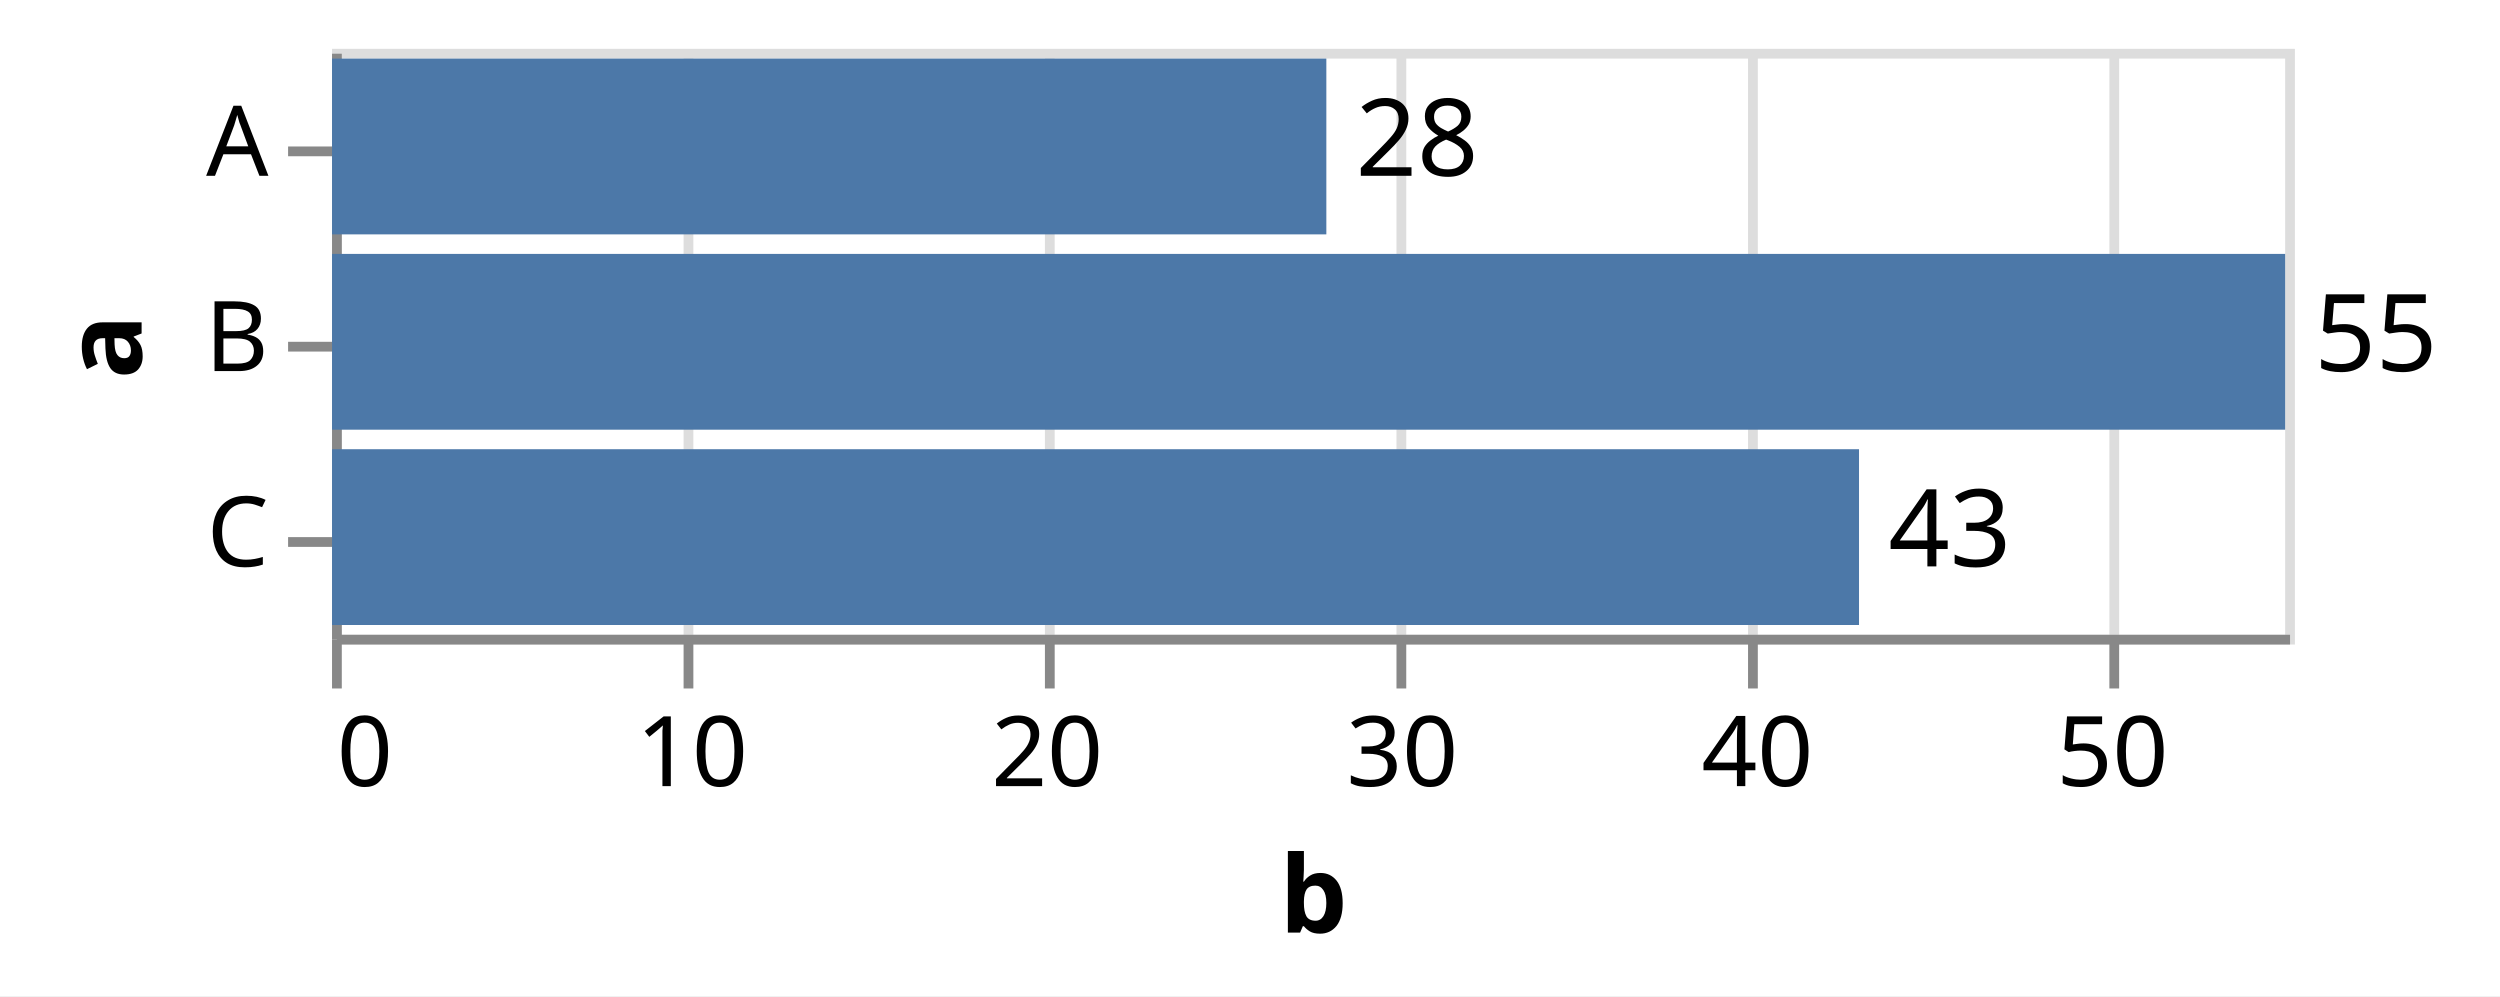
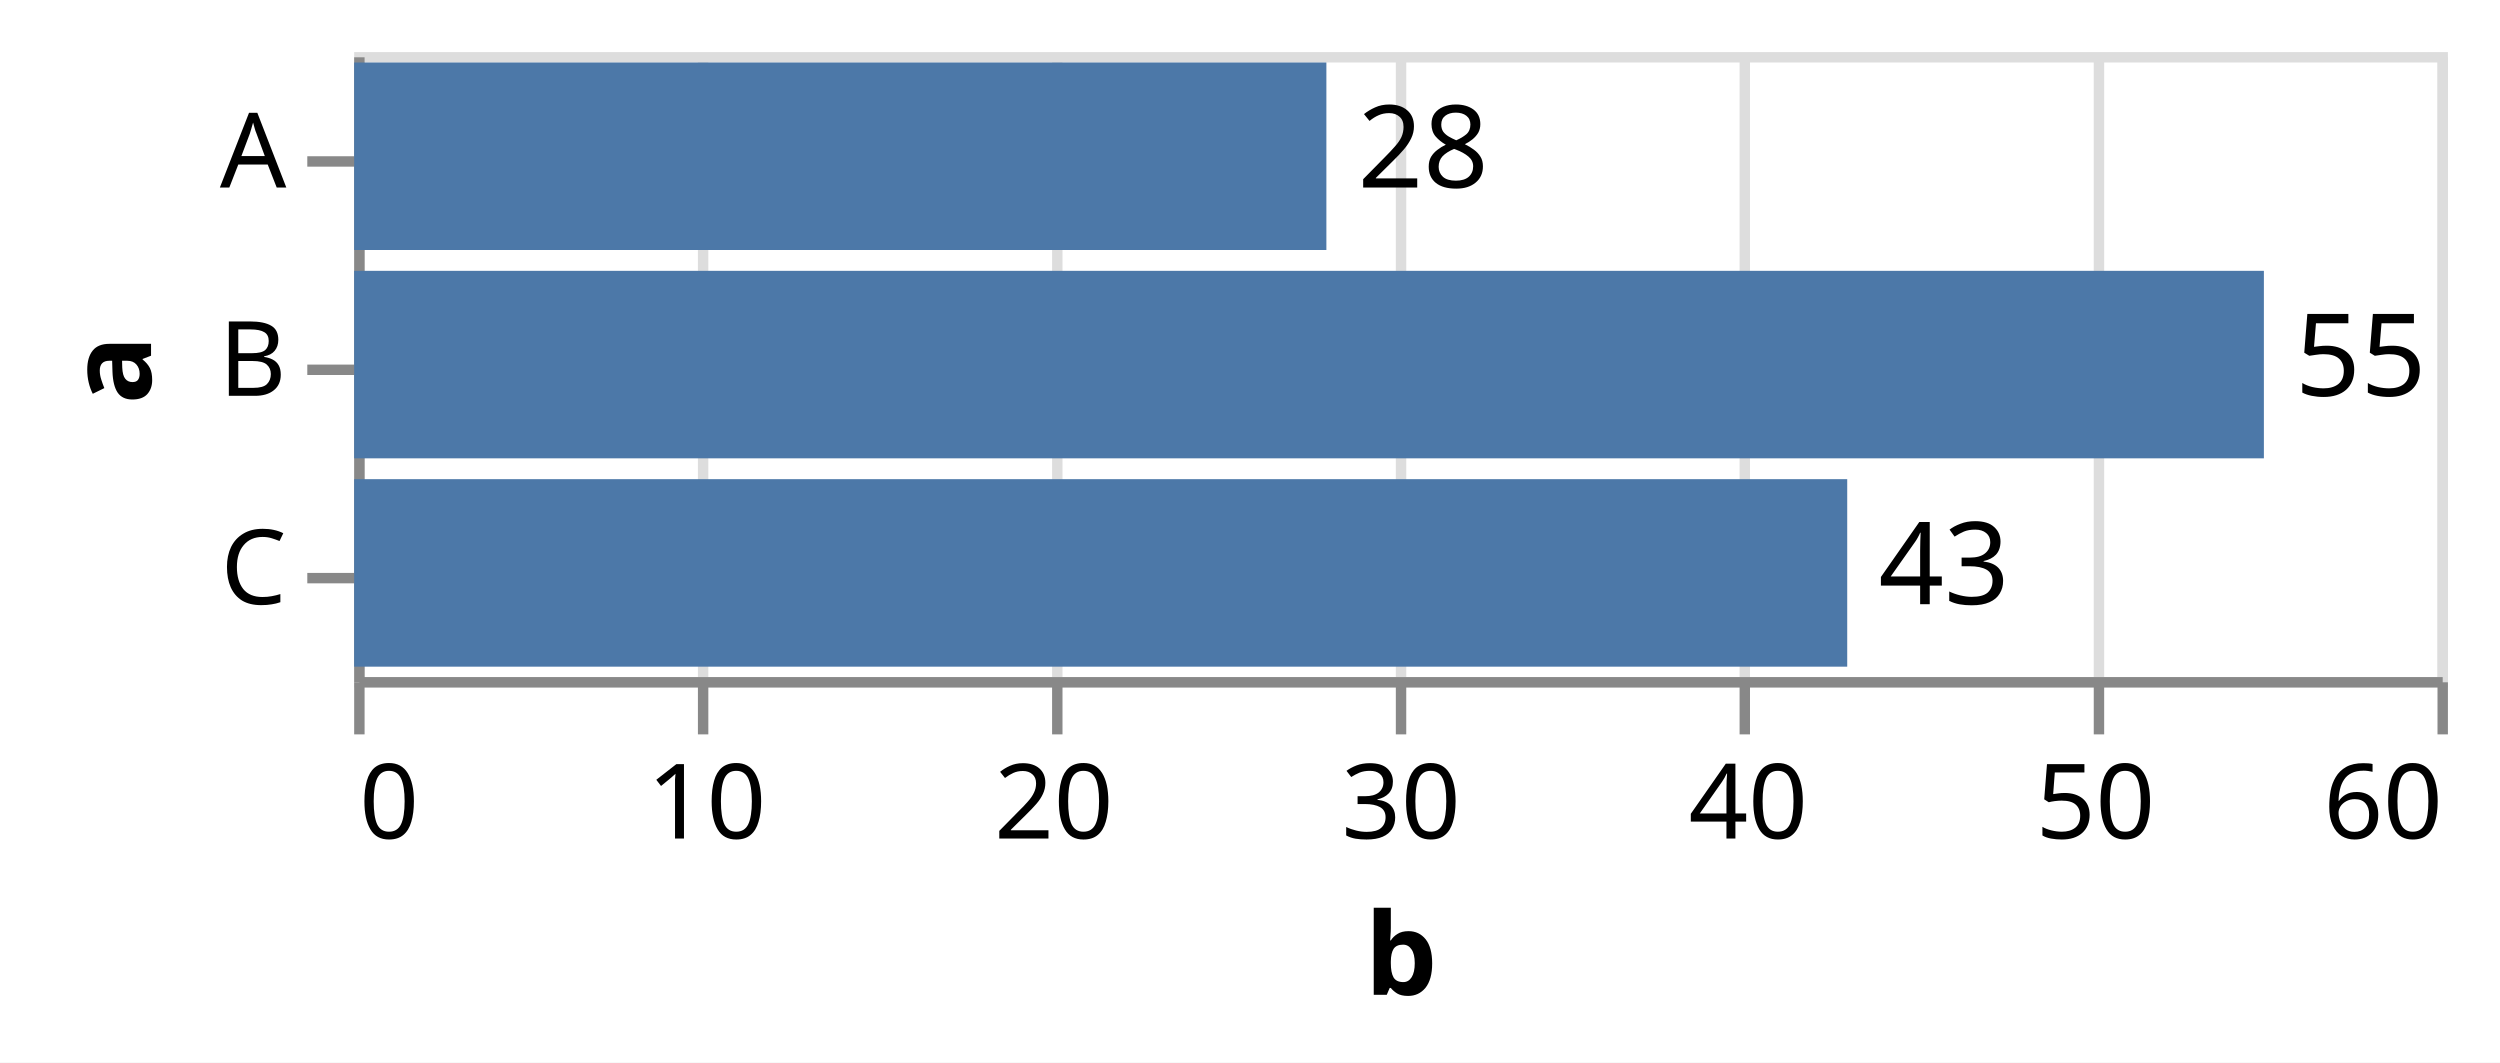
- <svg xmlns="http://www.w3.org/2000/svg" class="marks" width="256" height="102" viewBox="0 0 256 102" version="1.1">
-   <rect width="256" height="102" style="fill: white;" />
+ <svg xmlns="http://www.w3.org/2000/svg" class="marks" width="240" height="102" viewBox="0 0 240 102" version="1.1">
+   <rect width="240" height="102" style="fill: white;" />
  <g transform="translate(34,5)">
    <g class="mark-group role-frame root">
      <g transform="translate(0,0)">
        <path class="background" d="M0.5,0.5h200v60h-200Z" style="fill: none; stroke: #ddd;" />
        <g>
          <g class="mark-group role-axis">
            <g transform="translate(0.5,60.5)">
              <path class="background" d="M0,0h0v0h0Z" style="pointer-events: none; fill: none;" />
              <g>
                <g class="mark-rule role-axis-grid" style="pointer-events: none;">
                  <line transform="translate(0,0)" x2="0" y2="-60" style="fill: none; stroke: #ddd; stroke-width: 1; opacity: 1;" />
-                   <line transform="translate(36,0)" x2="0" y2="-60" style="fill: none; stroke: #ddd; stroke-width: 1; opacity: 1;" />
-                   <line transform="translate(73,0)" x2="0" y2="-60" style="fill: none; stroke: #ddd; stroke-width: 1; opacity: 1;" />
-                   <line transform="translate(109,0)" x2="0" y2="-60" style="fill: none; stroke: #ddd; stroke-width: 1; opacity: 1;" />
-                   <line transform="translate(145,0)" x2="0" y2="-60" style="fill: none; stroke: #ddd; stroke-width: 1; opacity: 1;" />
-                   <line transform="translate(182,0)" x2="0" y2="-60" style="fill: none; stroke: #ddd; stroke-width: 1; opacity: 1;" />
+                   <line transform="translate(33,0)" x2="0" y2="-60" style="fill: none; stroke: #ddd; stroke-width: 1; opacity: 1;" />
+                   <line transform="translate(67,0)" x2="0" y2="-60" style="fill: none; stroke: #ddd; stroke-width: 1; opacity: 1;" />
+                   <line transform="translate(100,0)" x2="0" y2="-60" style="fill: none; stroke: #ddd; stroke-width: 1; opacity: 1;" />
+                   <line transform="translate(133,0)" x2="0" y2="-60" style="fill: none; stroke: #ddd; stroke-width: 1; opacity: 1;" />
+                   <line transform="translate(167,0)" x2="0" y2="-60" style="fill: none; stroke: #ddd; stroke-width: 1; opacity: 1;" />
+                   <line transform="translate(200,0)" x2="0" y2="-60" style="fill: none; stroke: #ddd; stroke-width: 1; opacity: 1;" />
                </g>
              </g>
              <path class="foreground" d="" style="pointer-events: none; display: none; fill: none;" />
            </g>
          </g>
          <g class="mark-group role-axis">
            <g transform="translate(0.5,60.5)">
              <path class="background" d="M0,0h0v0h0Z" style="pointer-events: none; fill: none;" />
              <g>
                <g class="mark-rule role-axis-tick" style="pointer-events: none;">
                  <line transform="translate(0,0)" x2="0" y2="5" style="fill: none; stroke: #888; stroke-width: 1; opacity: 1;" />
-                   <line transform="translate(36,0)" x2="0" y2="5" style="fill: none; stroke: #888; stroke-width: 1; opacity: 1;" />
-                   <line transform="translate(73,0)" x2="0" y2="5" style="fill: none; stroke: #888; stroke-width: 1; opacity: 1;" />
-                   <line transform="translate(109,0)" x2="0" y2="5" style="fill: none; stroke: #888; stroke-width: 1; opacity: 1;" />
-                   <line transform="translate(145,0)" x2="0" y2="5" style="fill: none; stroke: #888; stroke-width: 1; opacity: 1;" />
-                   <line transform="translate(182,0)" x2="0" y2="5" style="fill: none; stroke: #888; stroke-width: 1; opacity: 1;" />
+                   <line transform="translate(33,0)" x2="0" y2="5" style="fill: none; stroke: #888; stroke-width: 1; opacity: 1;" />
+                   <line transform="translate(67,0)" x2="0" y2="5" style="fill: none; stroke: #888; stroke-width: 1; opacity: 1;" />
+                   <line transform="translate(100,0)" x2="0" y2="5" style="fill: none; stroke: #888; stroke-width: 1; opacity: 1;" />
+                   <line transform="translate(133,0)" x2="0" y2="5" style="fill: none; stroke: #888; stroke-width: 1; opacity: 1;" />
+                   <line transform="translate(167,0)" x2="0" y2="5" style="fill: none; stroke: #888; stroke-width: 1; opacity: 1;" />
+                   <line transform="translate(200,0)" x2="0" y2="5" style="fill: none; stroke: #888; stroke-width: 1; opacity: 1;" />
                </g>
                <g class="mark-text role-axis-label" style="pointer-events: none;">
                  <text text-anchor="start" transform="translate(0,15)" style="font-family: sans-serif; font-size: 10px; fill: #000; opacity: 1;">0</text>
-                   <text text-anchor="middle" transform="translate(36.36364,15)" style="font-family: sans-serif; font-size: 10px; fill: #000; opacity: 1;">10</text>
-                   <text text-anchor="middle" transform="translate(72.72727,15)" style="font-family: sans-serif; font-size: 10px; fill: #000; opacity: 1;">20</text>
-                   <text text-anchor="middle" transform="translate(109.0909,15)" style="font-family: sans-serif; font-size: 10px; fill: #000; opacity: 1;">30</text>
-                   <text text-anchor="middle" transform="translate(145.4545,15)" style="font-family: sans-serif; font-size: 10px; fill: #000; opacity: 1;">40</text>
-                   <text text-anchor="middle" transform="translate(181.8182,15)" style="font-family: sans-serif; font-size: 10px; fill: #000; opacity: 1;">50</text>
+                   <text text-anchor="middle" transform="translate(33.33333,15)" style="font-family: sans-serif; font-size: 10px; fill: #000; opacity: 1;">10</text>
+                   <text text-anchor="middle" transform="translate(66.66667,15)" style="font-family: sans-serif; font-size: 10px; fill: #000; opacity: 1;">20</text>
+                   <text text-anchor="middle" transform="translate(100,15)" style="font-family: sans-serif; font-size: 10px; fill: #000; opacity: 1;">30</text>
+                   <text text-anchor="middle" transform="translate(133.3333,15)" style="font-family: sans-serif; font-size: 10px; fill: #000; opacity: 1;">40</text>
+                   <text text-anchor="middle" transform="translate(166.6667,15)" style="font-family: sans-serif; font-size: 10px; fill: #000; opacity: 1;">50</text>
+                   <text text-anchor="end" transform="translate(200,15)" style="font-family: sans-serif; font-size: 10px; fill: #000; opacity: 1;">60</text>
                </g>
                <g class="mark-rule role-axis-domain" style="pointer-events: none;">
                  <line transform="translate(0,0)" x2="200" y2="0" style="fill: none; stroke: #888; stroke-width: 1; opacity: 1;" />
                </g>
                <g class="mark-text role-axis-title" style="pointer-events: none;">
                  <text text-anchor="middle" transform="translate(100,30)" style="font-family: sans-serif; font-size: 11px; font-weight: bold; fill: #000; opacity: 1;">b</text>
                </g>
              </g>
              <path class="foreground" d="" style="pointer-events: none; display: none; fill: none;" />
            </g>
          </g>
          <g class="mark-group role-axis">
            <g transform="translate(0.5,0.5)">
              <path class="background" d="M0,0h0v0h0Z" style="pointer-events: none; fill: none;" />
              <g>
                <g class="mark-rule role-axis-tick" style="pointer-events: none;">
                  <line transform="translate(0,10)" x2="-5" y2="0" style="fill: none; stroke: #888; stroke-width: 1; opacity: 1;" />
                  <line transform="translate(0,30)" x2="-5" y2="0" style="fill: none; stroke: #888; stroke-width: 1; opacity: 1;" />
                  <line transform="translate(0,50)" x2="-5" y2="0" style="fill: none; stroke: #888; stroke-width: 1; opacity: 1;" />
                </g>
                <g class="mark-text role-axis-label" style="pointer-events: none;">
                  <text text-anchor="end" transform="translate(-7,12.5)" style="font-family: sans-serif; font-size: 10px; fill: #000; opacity: 1;">A</text>
                  <text text-anchor="end" transform="translate(-7,32.5)" style="font-family: sans-serif; font-size: 10px; fill: #000; opacity: 1;">B</text>
                  <text text-anchor="end" transform="translate(-7,52.5)" style="font-family: sans-serif; font-size: 10px; fill: #000; opacity: 1;">C</text>
                </g>
                <g class="mark-rule role-axis-domain" style="pointer-events: none;">
                  <line transform="translate(0,0)" x2="0" y2="60" style="fill: none; stroke: #888; stroke-width: 1; opacity: 1;" />
                </g>
                <g class="mark-text role-axis-title" style="pointer-events: none;">
                  <text text-anchor="middle" transform="translate(-18,30) rotate(-90) translate(0,-2)" style="font-family: sans-serif; font-size: 11px; font-weight: bold; fill: #000; opacity: 1;">a</text>
                </g>
              </g>
              <path class="foreground" d="" style="pointer-events: none; display: none; fill: none;" />
            </g>
          </g>
          <g class="mark-rect role-mark layer_0_marks">
-             <path d="M0,1h101.818v18h-101.818Z" style="fill: #4c78a8;" />
-             <path d="M0,21h200v18h-200Z" style="fill: #4c78a8;" />
-             <path d="M0,41h156.364v18h-156.364Z" style="fill: #4c78a8;" />
+             <path d="M0,1h93.333v18h-93.333Z" style="fill: #4c78a8;" />
+             <path d="M0,21h183.333v18h-183.333Z" style="fill: #4c78a8;" />
+             <path d="M0,41h143.333v18h-143.333Z" style="fill: #4c78a8;" />
          </g>
          <g class="mark-text role-mark layer_1_marks">
-             <text text-anchor="start" transform="translate(104.8182,13)" style="font-family: sans-serif; font-size: 11px; fill: black;">28</text>
-             <text text-anchor="start" transform="translate(203,33)" style="font-family: sans-serif; font-size: 11px; fill: black;">55</text>
-             <text text-anchor="start" transform="translate(159.3636,53)" style="font-family: sans-serif; font-size: 11px; fill: black;">43</text>
+             <text text-anchor="start" transform="translate(96.33333,13)" style="font-family: sans-serif; font-size: 11px; fill: black;">28</text>
+             <text text-anchor="start" transform="translate(186.3333,33)" style="font-family: sans-serif; font-size: 11px; fill: black;">55</text>
+             <text text-anchor="start" transform="translate(146.3333,53)" style="font-family: sans-serif; font-size: 11px; fill: black;">43</text>
          </g>
        </g>
        <path class="foreground" d="" style="display: none; fill: none;" />
      </g>
    </g>
  </g>
</svg>
